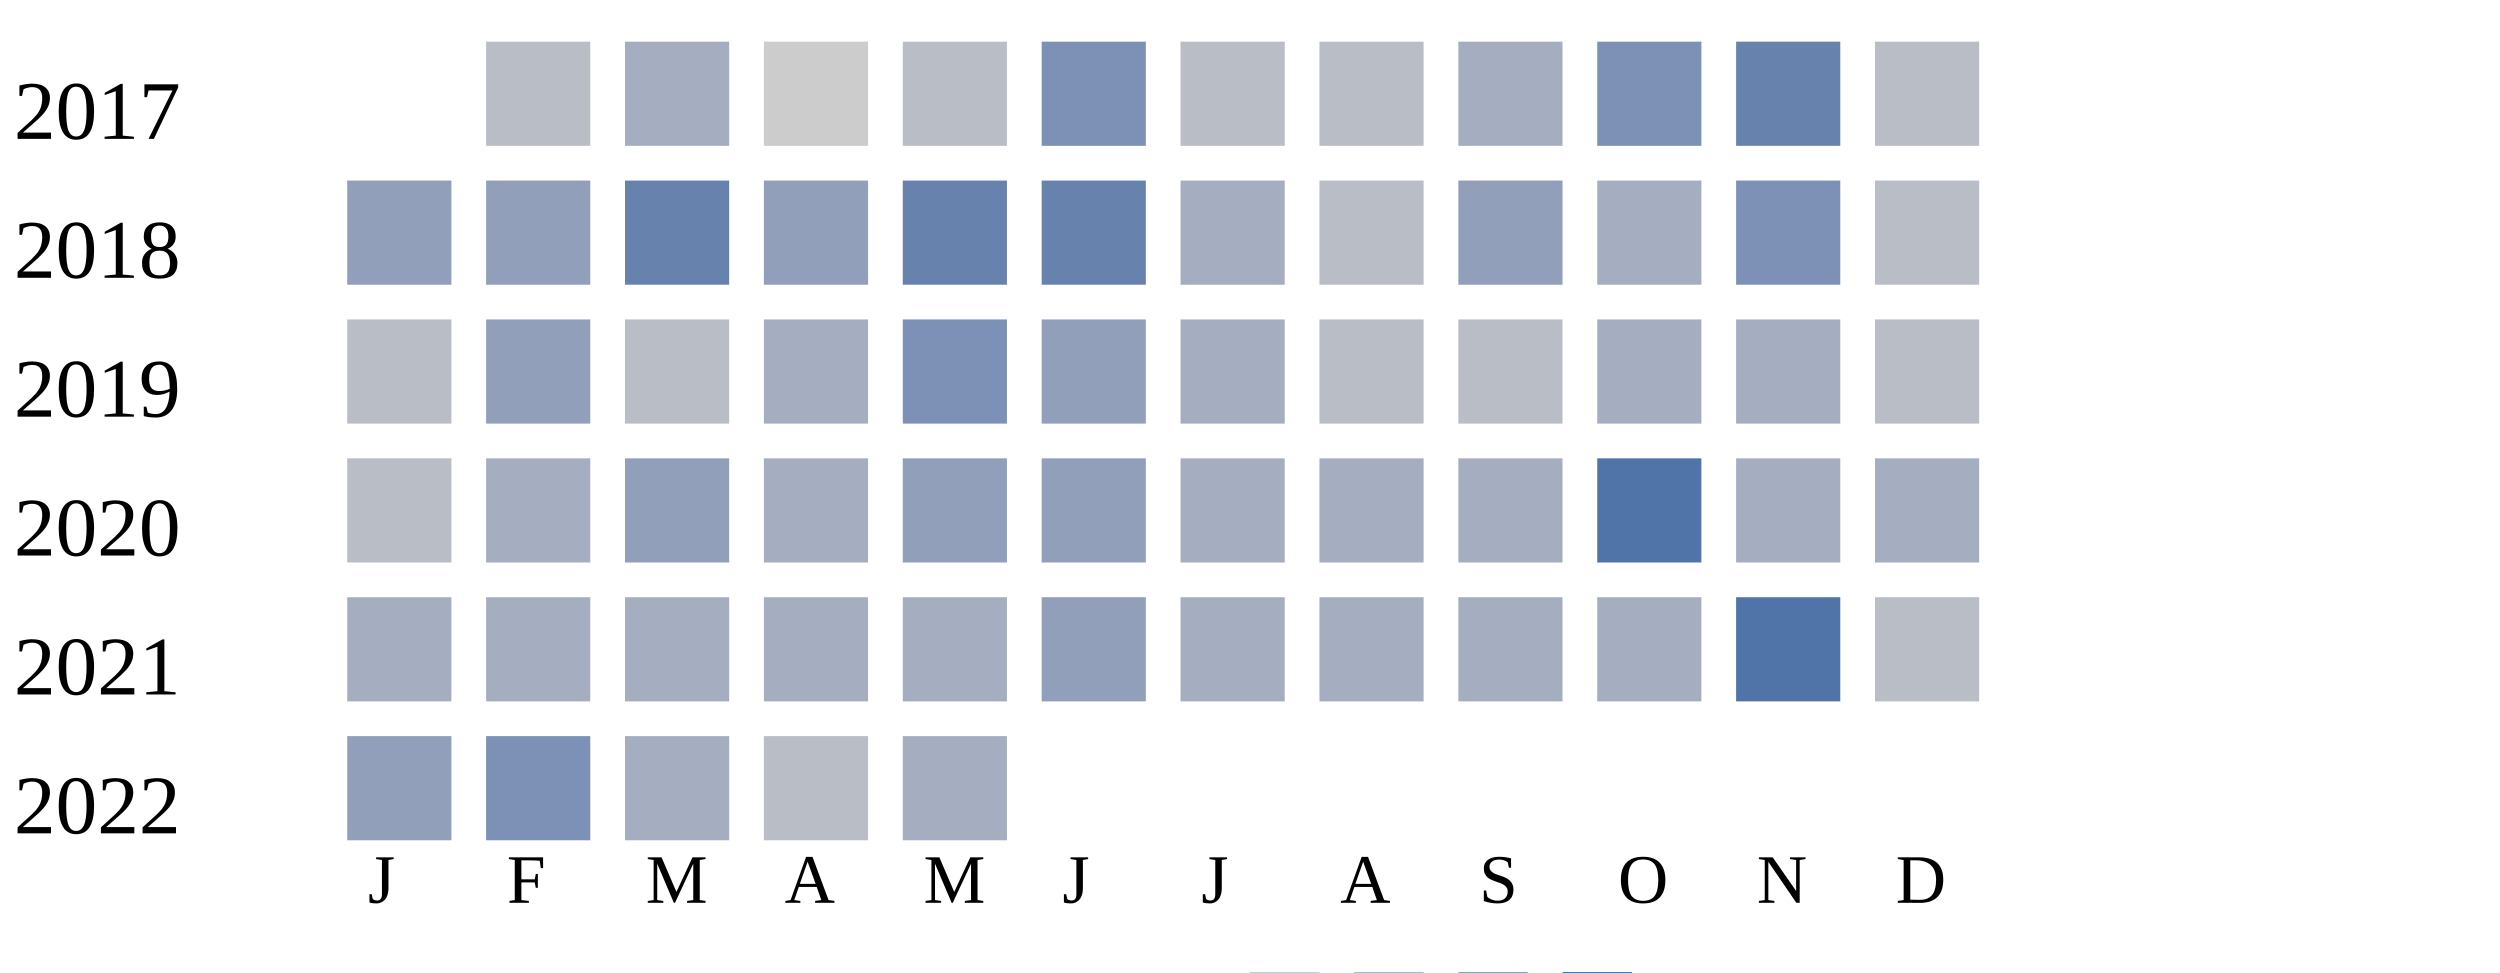
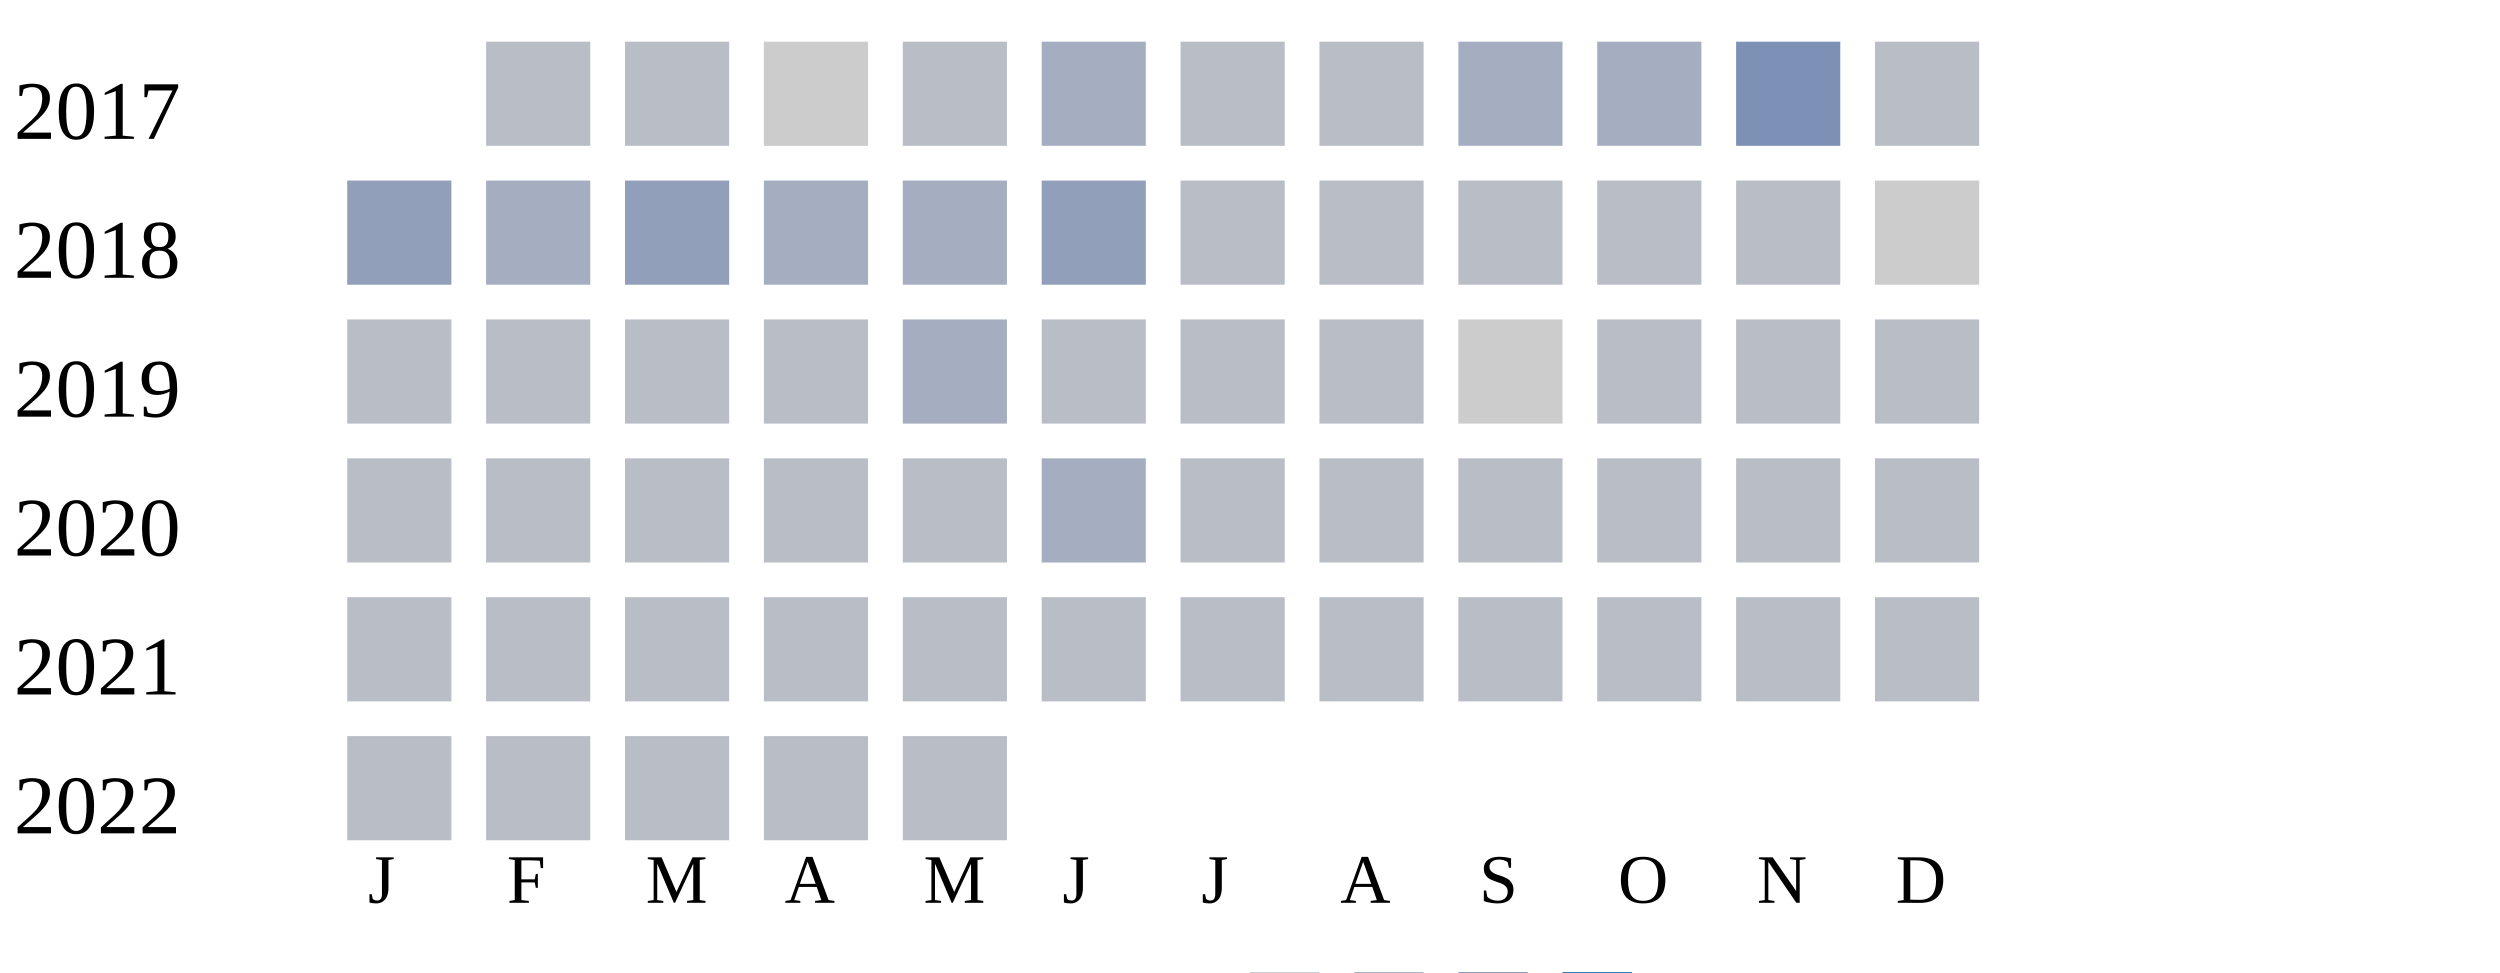
<svg xmlns="http://www.w3.org/2000/svg" width="360" height="140">
  <g transform="translate(0 0)">
    <text x="2" y="20">2017</text>
    <rect x="70" y="6" width="15" height="15" fill="#b9bdc6" />
-     <rect x="90" y="6" width="15" height="15" fill="#a5aec0" />
+     <rect x="90" y="6" width="15" height="15" fill="#b9bdc6" />
    <rect x="110" y="6" width="15" height="15" fill="#cccccc" />
    <rect x="130" y="6" width="15" height="15" fill="#b9bdc6" />
-     <rect x="150" y="6" width="15" height="15" fill="#7d90b5" />
+     <rect x="150" y="6" width="15" height="15" fill="#a5aec0" />
    <rect x="170" y="6" width="15" height="15" fill="#b9bdc6" />
    <rect x="190" y="6" width="15" height="15" fill="#b9bdc6" />
    <rect x="210" y="6" width="15" height="15" fill="#a5aec0" />
-     <rect x="230" y="6" width="15" height="15" fill="#7d90b5" />
-     <rect x="250" y="6" width="15" height="15" fill="#6882ae" />
+     <rect x="230" y="6" width="15" height="15" fill="#a5aec0" />
+     <rect x="250" y="6" width="15" height="15" fill="#7d90b5" />
    <rect x="270" y="6" width="15" height="15" fill="#b9bdc6" />
  </g>
  <g transform="translate(0 20)">
    <text x="2" y="20">2018</text>
    <rect x="50" y="6" width="15" height="15" fill="#919fba" />
-     <rect x="70" y="6" width="15" height="15" fill="#919fba" />
-     <rect x="90" y="6" width="15" height="15" fill="#6882ae" />
-     <rect x="110" y="6" width="15" height="15" fill="#919fba" />
-     <rect x="130" y="6" width="15" height="15" fill="#6882ae" />
-     <rect x="150" y="6" width="15" height="15" fill="#6882ae" />
-     <rect x="170" y="6" width="15" height="15" fill="#a5aec0" />
+     <rect x="70" y="6" width="15" height="15" fill="#a5aec0" />
+     <rect x="90" y="6" width="15" height="15" fill="#919fba" />
+     <rect x="110" y="6" width="15" height="15" fill="#a5aec0" />
+     <rect x="130" y="6" width="15" height="15" fill="#a5aec0" />
+     <rect x="150" y="6" width="15" height="15" fill="#919fba" />
+     <rect x="170" y="6" width="15" height="15" fill="#b9bdc6" />
    <rect x="190" y="6" width="15" height="15" fill="#b9bdc6" />
-     <rect x="210" y="6" width="15" height="15" fill="#919fba" />
-     <rect x="230" y="6" width="15" height="15" fill="#a5aec0" />
-     <rect x="250" y="6" width="15" height="15" fill="#7d90b5" />
-     <rect x="270" y="6" width="15" height="15" fill="#b9bdc6" />
+     <rect x="210" y="6" width="15" height="15" fill="#b9bdc6" />
+     <rect x="230" y="6" width="15" height="15" fill="#b9bdc6" />
+     <rect x="250" y="6" width="15" height="15" fill="#b9bdc6" />
+     <rect x="270" y="6" width="15" height="15" fill="#cccccc" />
  </g>
  <g transform="translate(0 40)">
    <text x="2" y="20">2019</text>
    <rect x="50" y="6" width="15" height="15" fill="#b9bdc6" />
-     <rect x="70" y="6" width="15" height="15" fill="#919fba" />
+     <rect x="70" y="6" width="15" height="15" fill="#b9bdc6" />
    <rect x="90" y="6" width="15" height="15" fill="#b9bdc6" />
-     <rect x="110" y="6" width="15" height="15" fill="#a5aec0" />
-     <rect x="130" y="6" width="15" height="15" fill="#7d90b5" />
-     <rect x="150" y="6" width="15" height="15" fill="#919fba" />
-     <rect x="170" y="6" width="15" height="15" fill="#a5aec0" />
+     <rect x="110" y="6" width="15" height="15" fill="#b9bdc6" />
+     <rect x="130" y="6" width="15" height="15" fill="#a5aec0" />
+     <rect x="150" y="6" width="15" height="15" fill="#b9bdc6" />
+     <rect x="170" y="6" width="15" height="15" fill="#b9bdc6" />
    <rect x="190" y="6" width="15" height="15" fill="#b9bdc6" />
-     <rect x="210" y="6" width="15" height="15" fill="#b9bdc6" />
-     <rect x="230" y="6" width="15" height="15" fill="#a5aec0" />
-     <rect x="250" y="6" width="15" height="15" fill="#a5aec0" />
+     <rect x="210" y="6" width="15" height="15" fill="#cccccc" />
+     <rect x="230" y="6" width="15" height="15" fill="#b9bdc6" />
+     <rect x="250" y="6" width="15" height="15" fill="#b9bdc6" />
    <rect x="270" y="6" width="15" height="15" fill="#b9bdc6" />
  </g>
  <g transform="translate(0 60)">
    <text x="2" y="20">2020</text>
    <rect x="50" y="6" width="15" height="15" fill="#b9bdc6" />
-     <rect x="70" y="6" width="15" height="15" fill="#a5aec0" />
-     <rect x="90" y="6" width="15" height="15" fill="#919fba" />
-     <rect x="110" y="6" width="15" height="15" fill="#a5aec0" />
-     <rect x="130" y="6" width="15" height="15" fill="#919fba" />
-     <rect x="150" y="6" width="15" height="15" fill="#919fba" />
-     <rect x="170" y="6" width="15" height="15" fill="#a5aec0" />
-     <rect x="190" y="6" width="15" height="15" fill="#a5aec0" />
-     <rect x="210" y="6" width="15" height="15" fill="#a5aec0" />
-     <rect x="230" y="6" width="15" height="15" fill="#5174a8" />
-     <rect x="250" y="6" width="15" height="15" fill="#a5aec0" />
-     <rect x="270" y="6" width="15" height="15" fill="#a5aec0" />
+     <rect x="70" y="6" width="15" height="15" fill="#b9bdc6" />
+     <rect x="90" y="6" width="15" height="15" fill="#b9bdc6" />
+     <rect x="110" y="6" width="15" height="15" fill="#b9bdc6" />
+     <rect x="130" y="6" width="15" height="15" fill="#b9bdc6" />
+     <rect x="150" y="6" width="15" height="15" fill="#a5aec0" />
+     <rect x="170" y="6" width="15" height="15" fill="#b9bdc6" />
+     <rect x="190" y="6" width="15" height="15" fill="#b9bdc6" />
+     <rect x="210" y="6" width="15" height="15" fill="#b9bdc6" />
+     <rect x="230" y="6" width="15" height="15" fill="#b9bdc6" />
+     <rect x="250" y="6" width="15" height="15" fill="#b9bdc6" />
+     <rect x="270" y="6" width="15" height="15" fill="#b9bdc6" />
  </g>
  <g transform="translate(0 80)">
    <text x="2" y="20">2021</text>
-     <rect x="50" y="6" width="15" height="15" fill="#a5aec0" />
-     <rect x="70" y="6" width="15" height="15" fill="#a5aec0" />
-     <rect x="90" y="6" width="15" height="15" fill="#a5aec0" />
-     <rect x="110" y="6" width="15" height="15" fill="#a5aec0" />
-     <rect x="130" y="6" width="15" height="15" fill="#a5aec0" />
-     <rect x="150" y="6" width="15" height="15" fill="#919fba" />
-     <rect x="170" y="6" width="15" height="15" fill="#a5aec0" />
-     <rect x="190" y="6" width="15" height="15" fill="#a5aec0" />
-     <rect x="210" y="6" width="15" height="15" fill="#a5aec0" />
-     <rect x="230" y="6" width="15" height="15" fill="#a5aec0" />
-     <rect x="250" y="6" width="15" height="15" fill="#5174a8" />
+     <rect x="50" y="6" width="15" height="15" fill="#b9bdc6" />
+     <rect x="70" y="6" width="15" height="15" fill="#b9bdc6" />
+     <rect x="90" y="6" width="15" height="15" fill="#b9bdc6" />
+     <rect x="110" y="6" width="15" height="15" fill="#b9bdc6" />
+     <rect x="130" y="6" width="15" height="15" fill="#b9bdc6" />
+     <rect x="150" y="6" width="15" height="15" fill="#b9bdc6" />
+     <rect x="170" y="6" width="15" height="15" fill="#b9bdc6" />
+     <rect x="190" y="6" width="15" height="15" fill="#b9bdc6" />
+     <rect x="210" y="6" width="15" height="15" fill="#b9bdc6" />
+     <rect x="230" y="6" width="15" height="15" fill="#b9bdc6" />
+     <rect x="250" y="6" width="15" height="15" fill="#b9bdc6" />
    <rect x="270" y="6" width="15" height="15" fill="#b9bdc6" />
  </g>
  <g transform="translate(0 100)">
    <text x="2" y="20">2022</text>
-     <rect x="50" y="6" width="15" height="15" fill="#919fba" />
-     <rect x="70" y="6" width="15" height="15" fill="#7d90b5" />
-     <rect x="90" y="6" width="15" height="15" fill="#a5aec0" />
+     <rect x="50" y="6" width="15" height="15" fill="#b9bdc6" />
+     <rect x="70" y="6" width="15" height="15" fill="#b9bdc6" />
+     <rect x="90" y="6" width="15" height="15" fill="#b9bdc6" />
    <rect x="110" y="6" width="15" height="15" fill="#b9bdc6" />
-     <rect x="130" y="6" width="15" height="15" fill="#a5aec0" />
+     <rect x="130" y="6" width="15" height="15" fill="#b9bdc6" />
  </g>
  <text style="font-size: 10px; text-align: center" x="53" y="130">J</text>
  <text style="font-size: 10px; text-align: center" x="73" y="130">F</text>
  <text style="font-size: 10px; text-align: center" x="93" y="130">M</text>
  <text style="font-size: 10px; text-align: center" x="113" y="130">A</text>
  <text style="font-size: 10px; text-align: center" x="133" y="130">M</text>
  <text style="font-size: 10px; text-align: center" x="153" y="130">J</text>
  <text style="font-size: 10px; text-align: center" x="173" y="130">J</text>
  <text style="font-size: 10px; text-align: center" x="193" y="130">A</text>
  <text style="font-size: 10px; text-align: center" x="213" y="130">S</text>
  <text style="font-size: 10px; text-align: center" x="233" y="130">O</text>
  <text style="font-size: 10px; text-align: center" x="253" y="130">N</text>
  <text style="font-size: 10px; text-align: center" x="273" y="130">D</text>
  <text style="font-size: 10px;" x="155" y="149">Less</text>
  <rect fill="#b9bdc6" width="10" height="10" x="180" y="140" />
  <rect fill="#919fba" width="10" height="10" x="195" y="140" />
  <rect fill="#6882ae" width="10" height="10" x="210" y="140" />
  <rect fill="#005a9c" width="10" height="10" x="225" y="140" />
  <text x="240" y="149" style="font-size: 10px;">More</text>
</svg>
